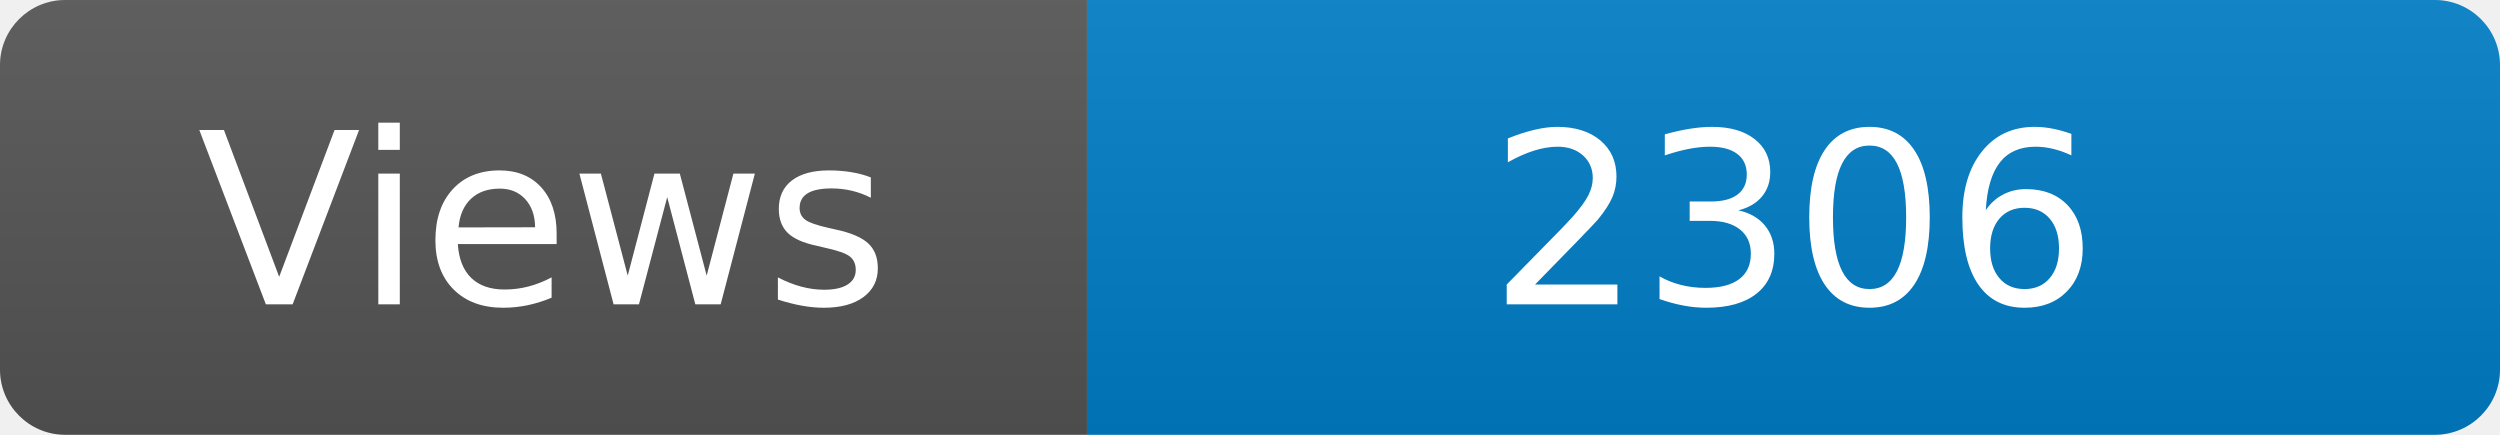
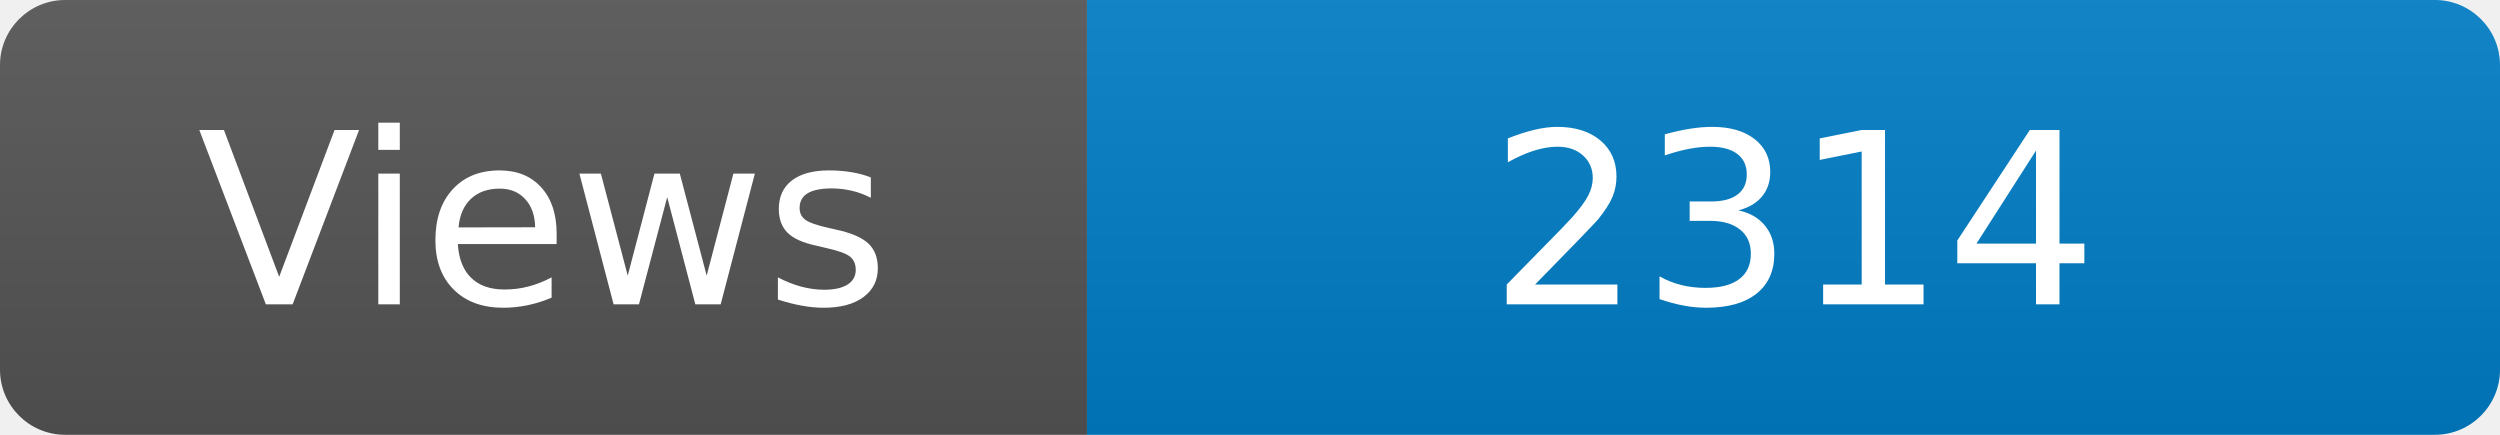
<svg xmlns="http://www.w3.org/2000/svg" width="115" height="20" role="img" aria-label="Maintained?: yes">
  <linearGradient id="s" x2="0" y2="100%">
    <stop offset="0" stop-color="#bbb" stop-opacity=".1" />
    <stop offset="1" stop-opacity=".1" />
  </linearGradient>
  <clipPath id="r">
    <rect width="115" height="20" rx="3" fill="#fff" />
  </clipPath>
  <g clip-path="url(#r)">
    <rect width="50" height="20" fill="#555" />
    <rect x="50" width="160" height="20" fill="#007ec6" />
    <rect width="115" height="20" fill="url(#s)" />
  </g>
  <g fill="#fff" text-anchor="middle" font-family="Verdana,Geneva,DejaVu Sans,sans-serif" font-size="110">
    <text x="250" y="140" transform="scale(.1)" fill="#fff">Views</text>
-     <text x="825" y="140" transform="scale(.1)" fill="#fff">2306</text>
+     <text x="825" y="140" transform="scale(.1)" fill="#fff">2314</text>
  </g>
</svg>
